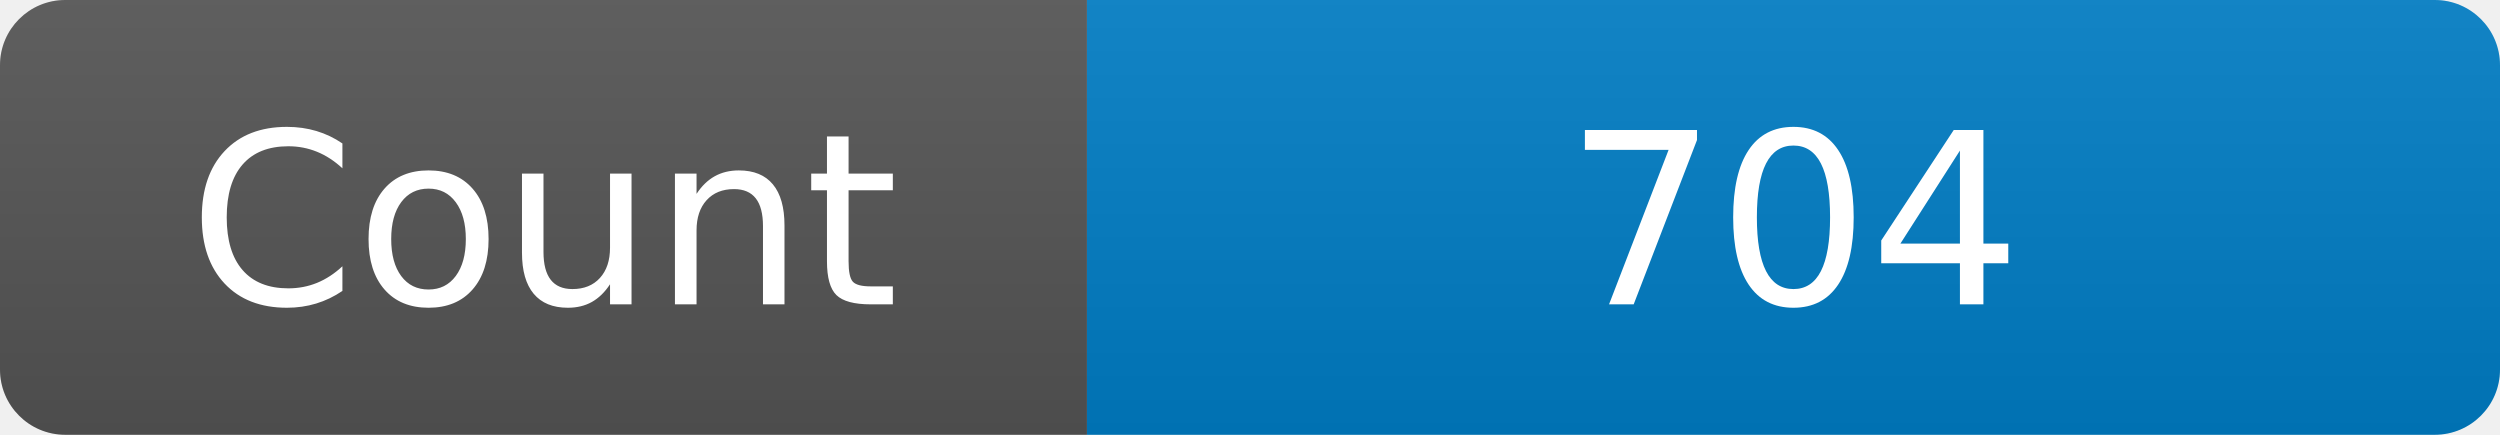
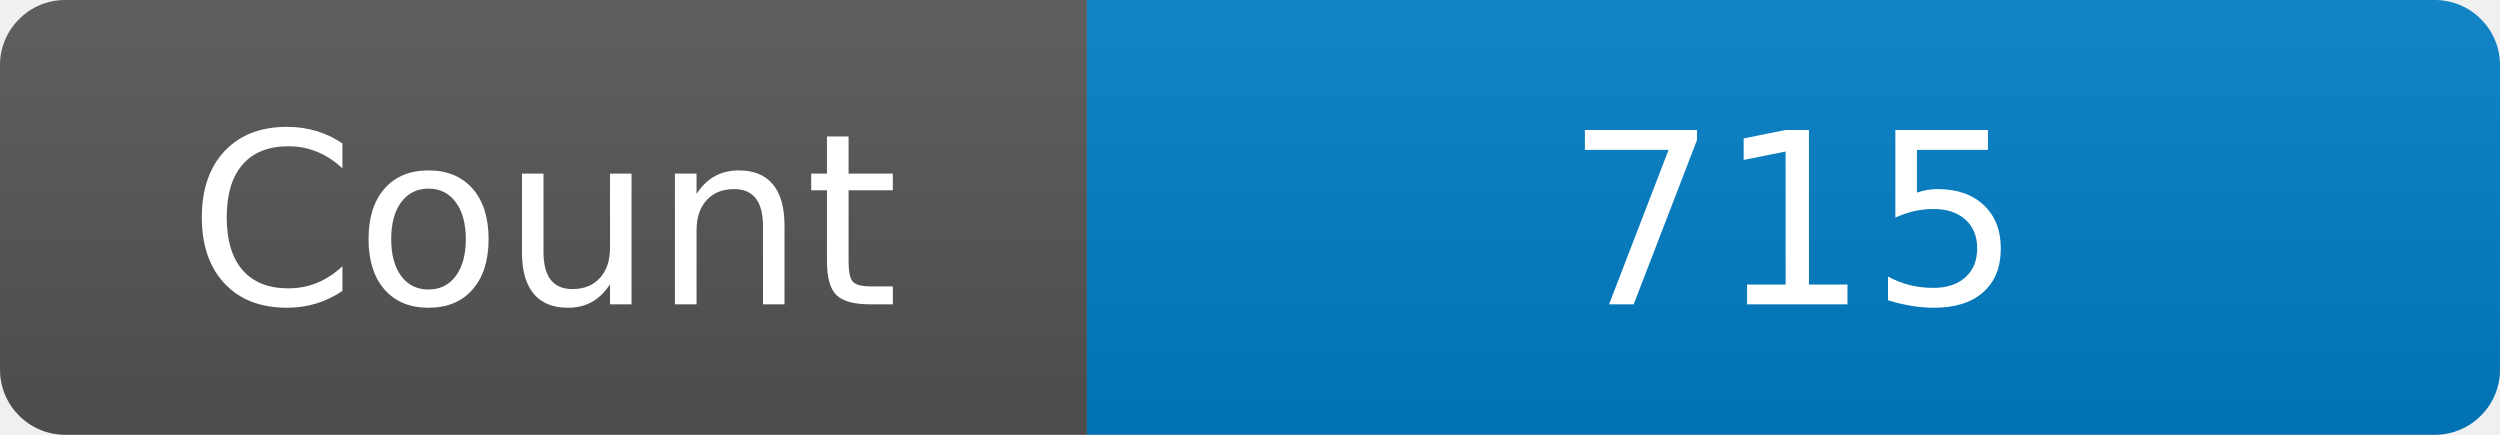
<svg xmlns="http://www.w3.org/2000/svg" width="115" height="20" role="img" aria-label="Maintained?: yes">
  <linearGradient id="s" x2="0" y2="100%">
    <stop offset="0" stop-color="#bbb" stop-opacity=".1" />
    <stop offset="1" stop-opacity=".1" />
  </linearGradient>
  <clipPath id="r">
    <rect width="115" height="20" rx="3" fill="#fff" />
  </clipPath>
  <g clip-path="url(#r)">
    <rect width="50" height="20" fill="#555" />
    <rect x="50" width="160" height="20" fill="#007ec6" />
    <rect width="115" height="20" fill="url(#s)" />
  </g>
  <g fill="#fff" text-anchor="middle" font-family="Verdana,Geneva,DejaVu Sans,sans-serif" font-size="110">
    <text x="250" y="140" transform="scale(.1)" fill="#fff">Count</text>
-     <text x="825" y="140" transform="scale(.1)" fill="#fff">704</text>
+     <text x="825" y="140" transform="scale(.1)" fill="#fff">715</text>
  </g>
</svg>
